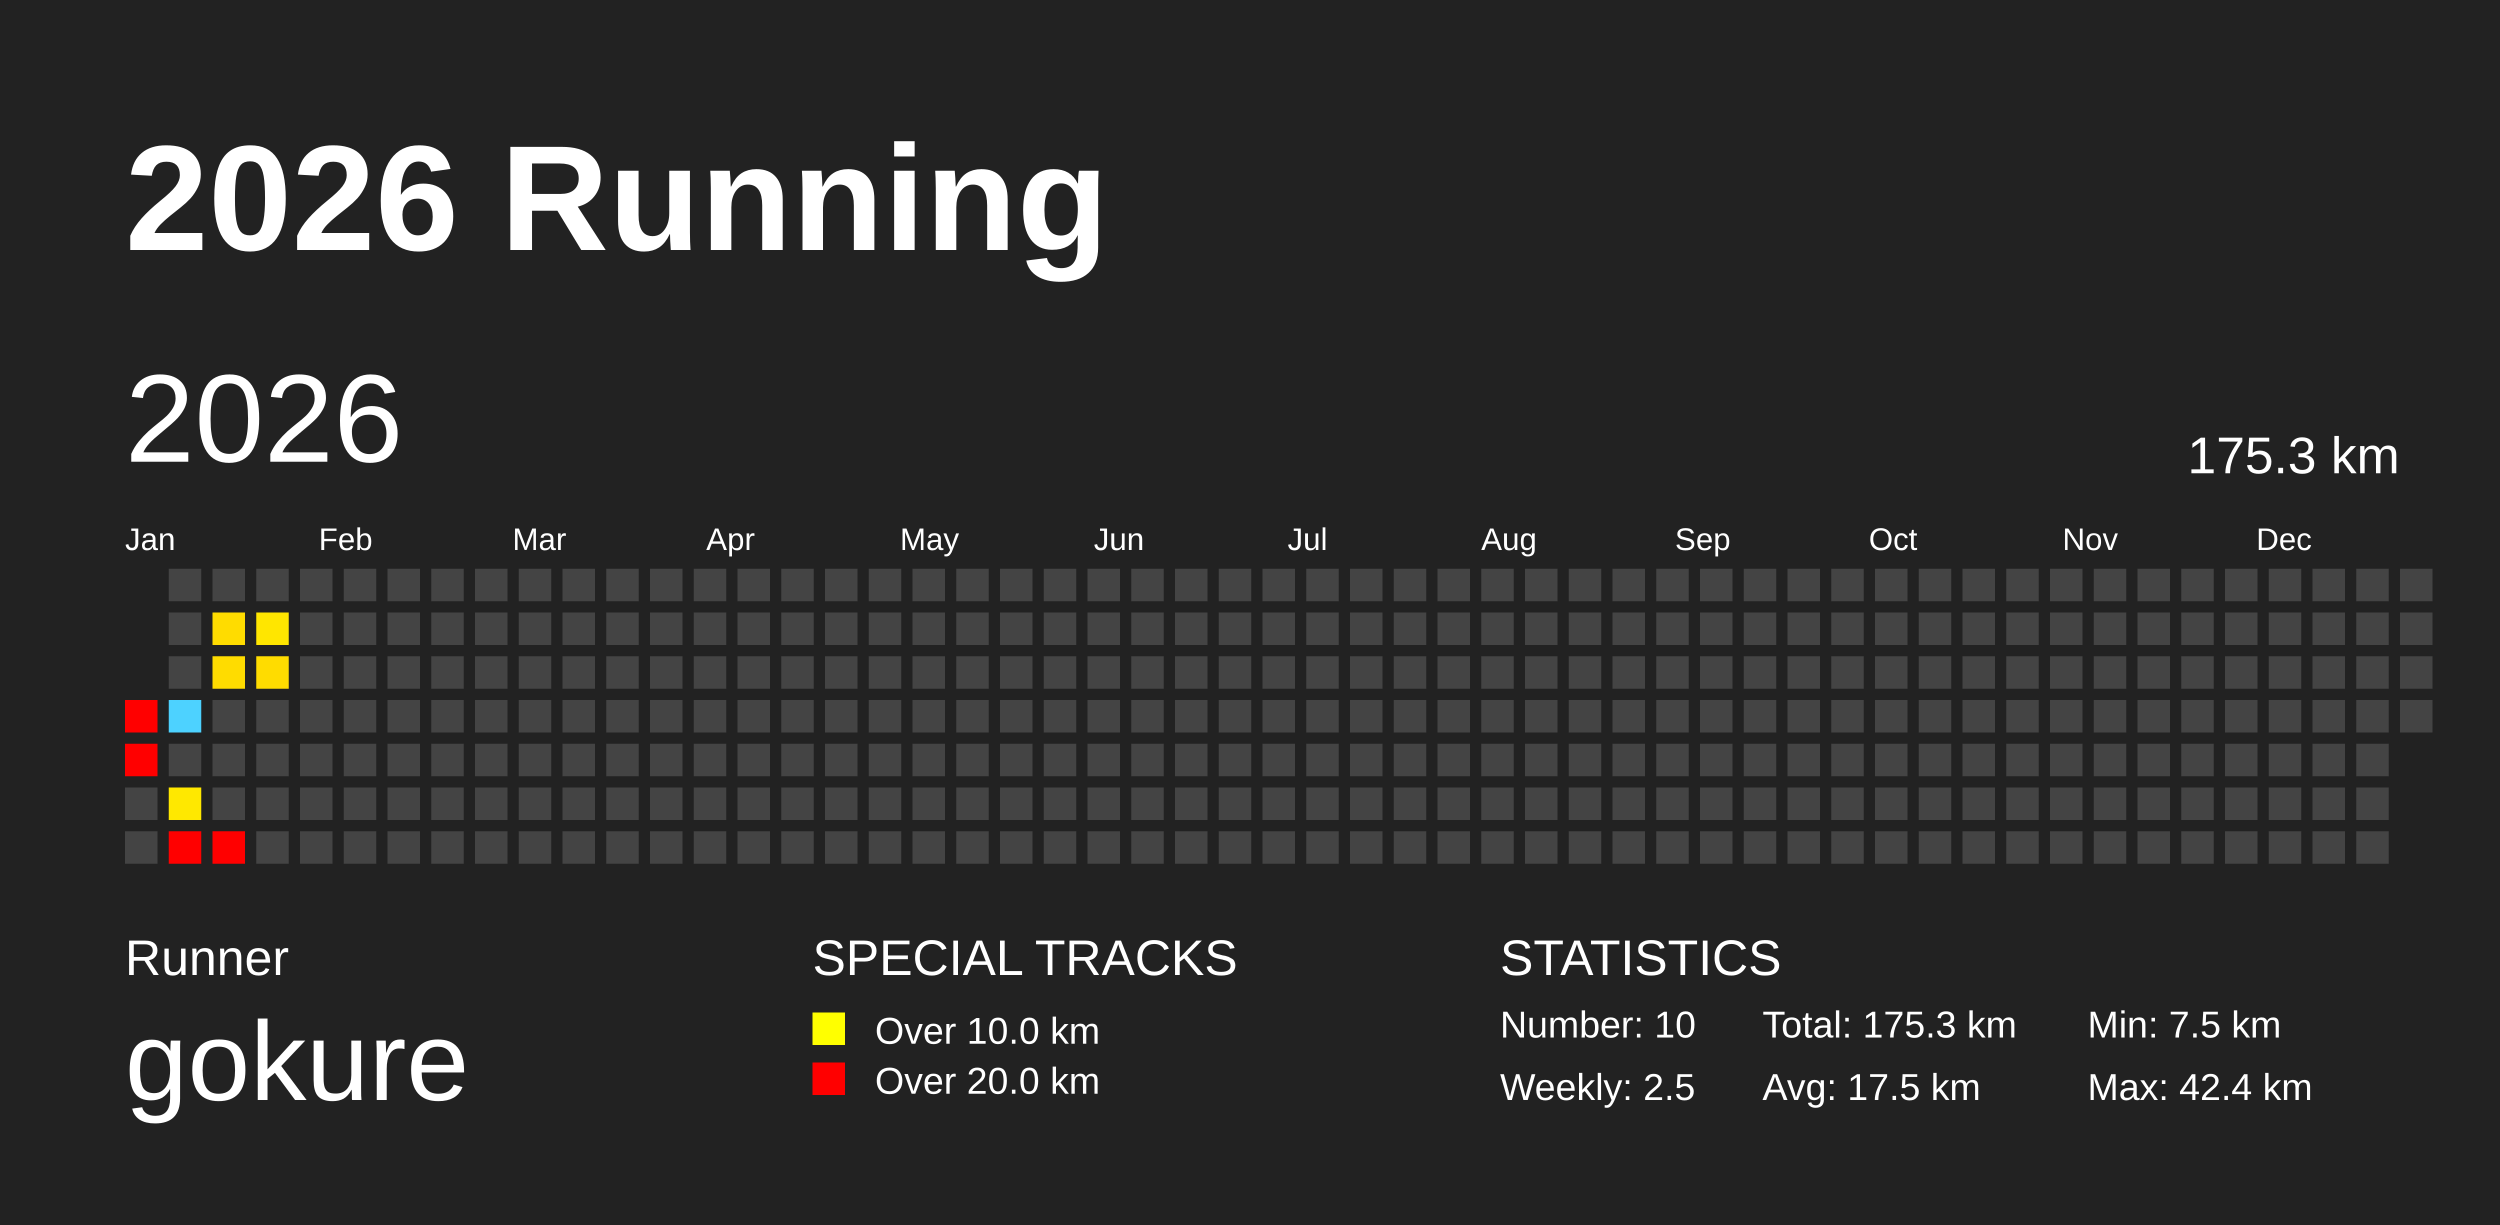
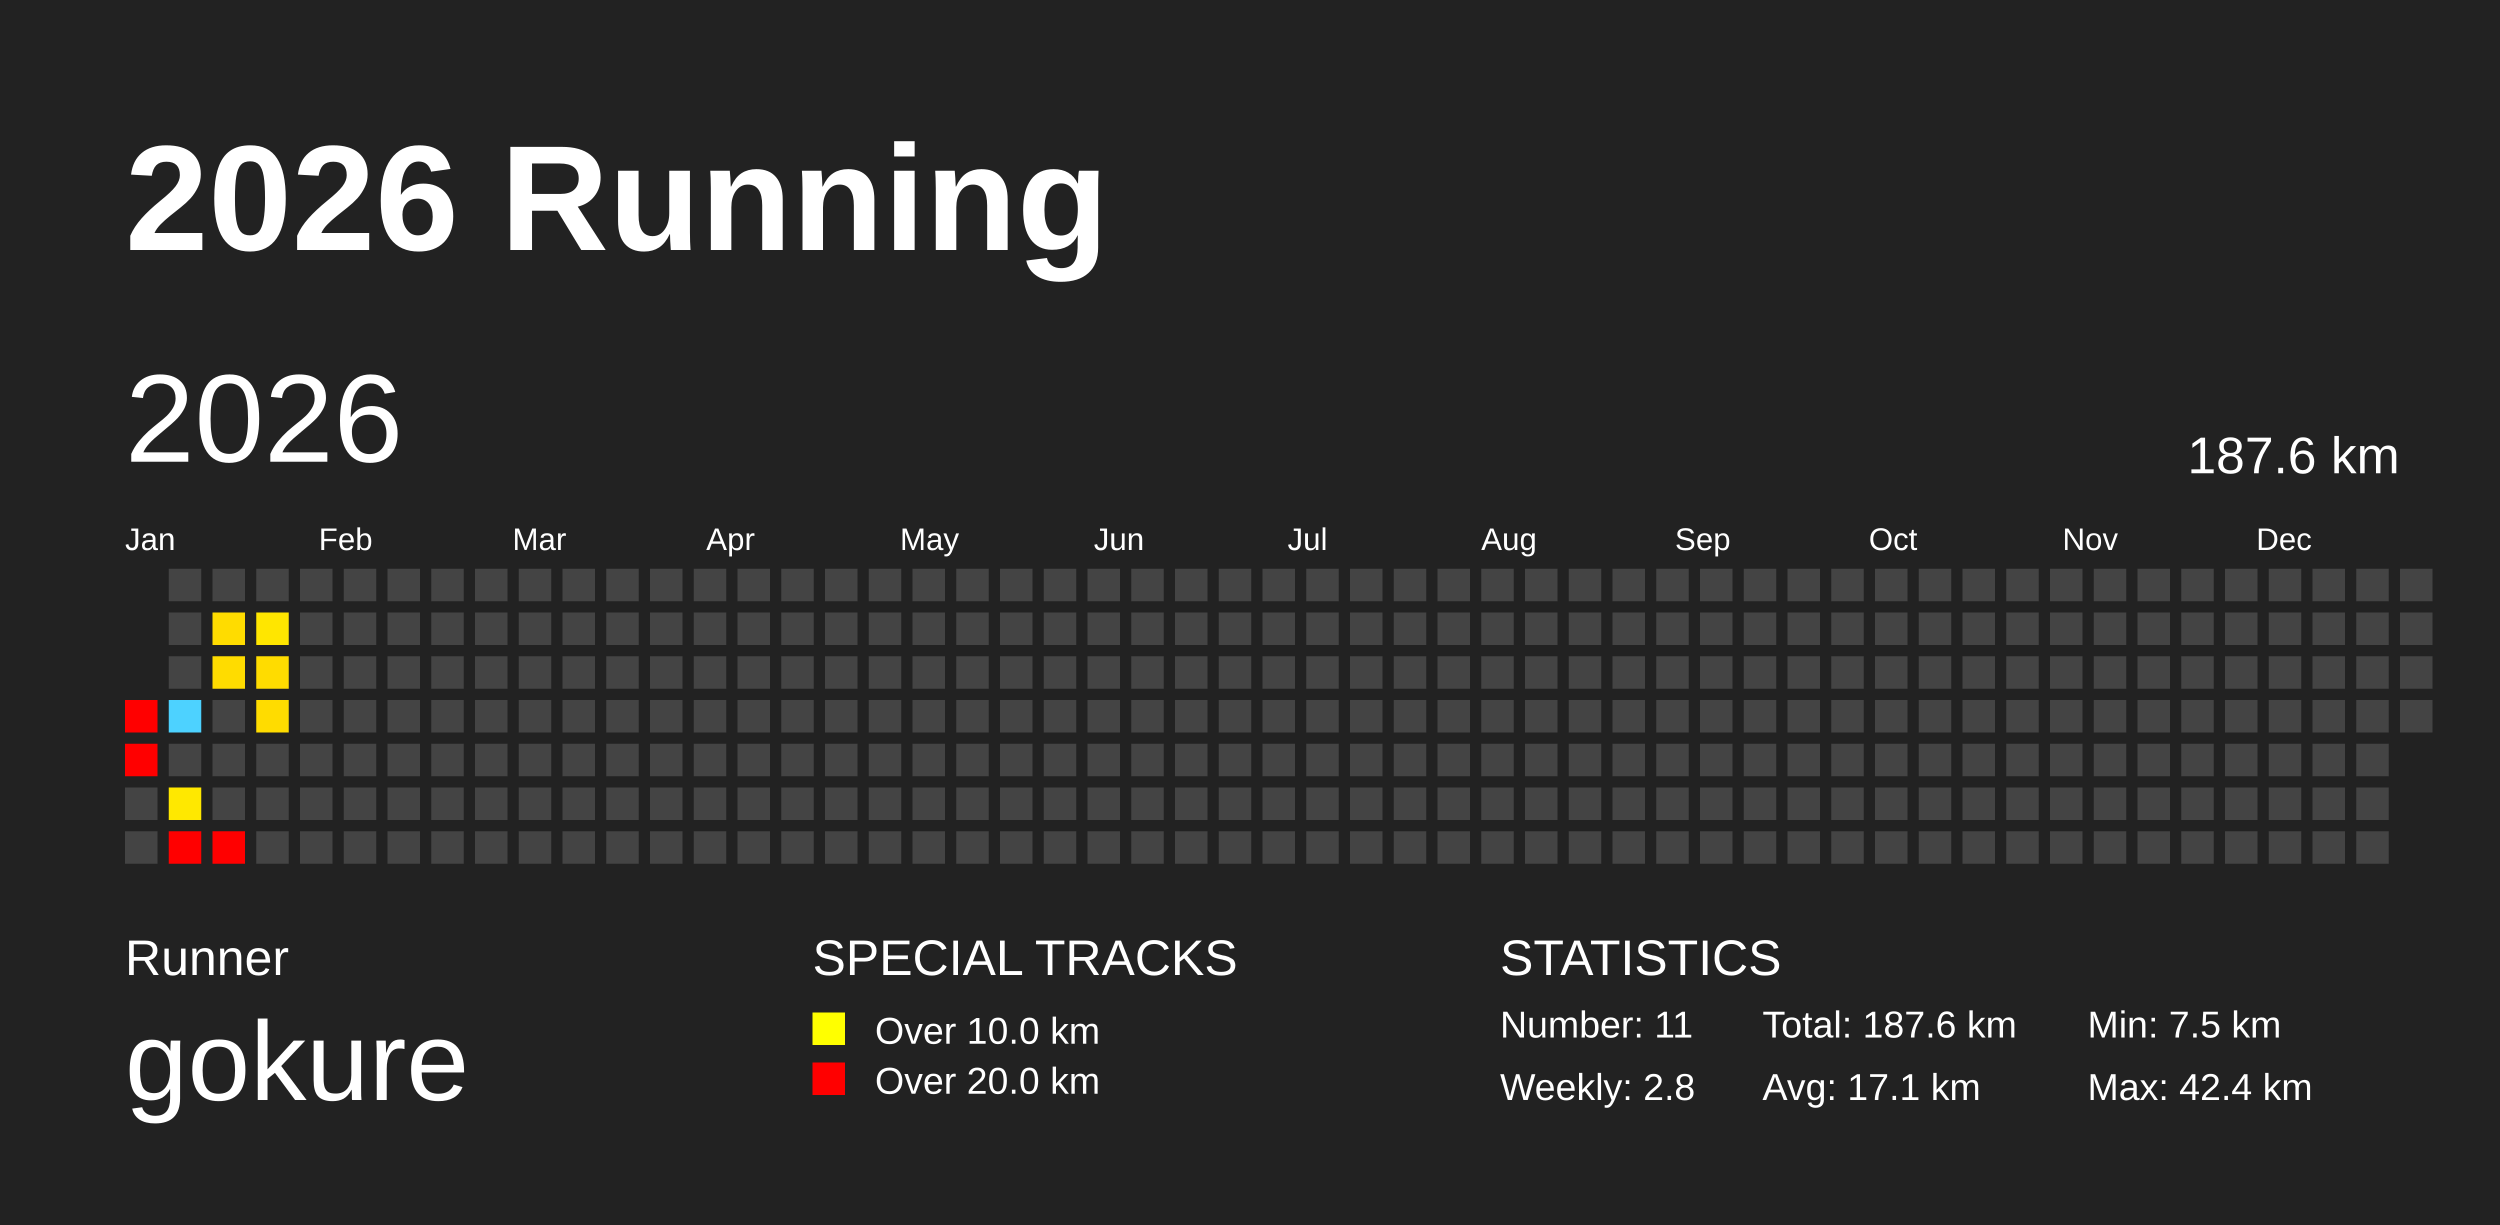
<svg xmlns="http://www.w3.org/2000/svg" baseProfile="full" height="98mm" version="1.1" viewBox="0,0,200,98" width="200mm">
  <defs />
  <rect fill="#222222" height="98" width="200" x="0" y="0" />
  <text fill="#FFFFFF" style="font-size:12px; font-family:Arial; font-weight:bold;" x="10" y="20">2026 Running</text>
  <text fill="#FFFFFF" style="font-size:4px; font-family:Arial" x="10" y="78">Runner</text>
  <text fill="#FFFFFF" style="font-size:9px; font-family:Arial" x="10" y="88">gokure</text>
  <text fill="#FFFFFF" style="font-size:4px; font-family:Arial" x="65" y="78">SPECIAL TRACKS</text>
  <rect fill="yellow" height="2.6" width="2.6" x="65" y="81" />
  <text fill="#FFFFFF" style="font-size:3px; font-family:Arial" x="70" y="83.5">Over 10.0 km</text>
  <rect fill="red" height="2.6" width="2.6" x="65" y="85" />
  <text fill="#FFFFFF" style="font-size:3px; font-family:Arial" x="70" y="87.5">Over 20.0 km</text>
  <text fill="#FFFFFF" style="font-size:4px; font-family:Arial" x="120" y="78">STATISTICS</text>
-   <text fill="#FFFFFF" style="font-size:3px; font-family:Arial" x="120" y="83">Number: 10</text>
-   <text fill="#FFFFFF" style="font-size:3px; font-family:Arial" x="120" y="88">Weekly: 2.5</text>
-   <text fill="#FFFFFF" style="font-size:3px; font-family:Arial" x="141" y="83">Total: 175.3 km</text>
-   <text fill="#FFFFFF" style="font-size:3px; font-family:Arial" x="141" y="88">Avg: 17.5 km</text>
+   <text fill="#FFFFFF" style="font-size:3px; font-family:Arial" x="120" y="83">Number: 11</text>
+   <text fill="#FFFFFF" style="font-size:3px; font-family:Arial" x="120" y="88">Weekly: 2.8</text>
+   <text fill="#FFFFFF" style="font-size:3px; font-family:Arial" x="141" y="83">Total: 187.6 km</text>
+   <text fill="#FFFFFF" style="font-size:3px; font-family:Arial" x="141" y="88">Avg: 17.1 km</text>
  <text fill="#FFFFFF" style="font-size:3px; font-family:Arial" x="167" y="83">Min: 7.5 km</text>
  <text fill="#FFFFFF" style="font-size:3px; font-family:Arial" x="167" y="88">Max: 42.4 km</text>
  <text dominant-baseline="hanging" fill="#FFFFFF" style="font-size:10.0px; font-family:Arial;" x="10" y="30">2026</text>
-   <text dominant-baseline="hanging" fill="#FFFFFF" style="font-size:4.125px; font-family:Arial;" x="175" y="35">175.3 km</text>
+   <text dominant-baseline="hanging" fill="#FFFFFF" style="font-size:4.125px; font-family:Arial;" x="175" y="35">187.6 km</text>
  <text fill="#FFFFFF" style="font-size:2.5px; font-family:Arial" x="10.0" y="44">Jan</text>
  <text fill="#FFFFFF" style="font-size:2.5px; font-family:Arial" x="25.5" y="44">Feb</text>
  <text fill="#FFFFFF" style="font-size:2.5px; font-family:Arial" x="41.0" y="44">Mar</text>
  <text fill="#FFFFFF" style="font-size:2.5px; font-family:Arial" x="56.5" y="44">Apr</text>
  <text fill="#FFFFFF" style="font-size:2.5px; font-family:Arial" x="72.0" y="44">May</text>
  <text fill="#FFFFFF" style="font-size:2.5px; font-family:Arial" x="87.5" y="44">Jun</text>
  <text fill="#FFFFFF" style="font-size:2.5px; font-family:Arial" x="103.0" y="44">Jul</text>
  <text fill="#FFFFFF" style="font-size:2.5px; font-family:Arial" x="118.5" y="44">Aug</text>
  <text fill="#FFFFFF" style="font-size:2.5px; font-family:Arial" x="134.0" y="44">Sep</text>
  <text fill="#FFFFFF" style="font-size:2.5px; font-family:Arial" x="149.5" y="44">Oct</text>
  <text fill="#FFFFFF" style="font-size:2.5px; font-family:Arial" x="165.0" y="44">Nov</text>
  <text fill="#FFFFFF" style="font-size:2.5px; font-family:Arial" x="180.5" y="44">Dec</text>
  <rect fill="red" height="2.6" width="2.6" x="10.0" y="56.0" />
  <rect fill="red" height="2.6" width="2.6" x="10.0" y="59.5" />
  <rect fill="#444444" height="2.6" width="2.6" x="10.0" y="63.0" />
  <rect fill="#444444" height="2.6" width="2.6" x="10.0" y="66.5" />
  <rect fill="#444444" height="2.6" width="2.6" x="13.5" y="45.5" />
  <rect fill="#444444" height="2.6" width="2.6" x="13.5" y="49.0" />
  <rect fill="#444444" height="2.6" width="2.6" x="13.5" y="52.5" />
  <rect fill="#4dd2ff" height="2.6" width="2.6" x="13.5" y="56.0" />
  <rect fill="#444444" height="2.6" width="2.6" x="13.5" y="59.5" />
  <rect fill="#ffe800" height="2.6" width="2.6" x="13.5" y="63.0" />
  <rect fill="red" height="2.6" width="2.6" x="13.5" y="66.5" />
  <rect fill="#444444" height="2.6" width="2.6" x="17.0" y="45.5" />
  <rect fill="#ffdc00" height="2.6" width="2.6" x="17.0" y="49.0" />
  <rect fill="#ffdc00" height="2.6" width="2.6" x="17.0" y="52.5" />
  <rect fill="#444444" height="2.6" width="2.6" x="17.0" y="56.0" />
  <rect fill="#444444" height="2.6" width="2.6" x="17.0" y="59.5" />
  <rect fill="#444444" height="2.6" width="2.6" x="17.0" y="63.0" />
  <rect fill="red" height="2.6" width="2.6" x="17.0" y="66.5" />
  <rect fill="#444444" height="2.6" width="2.6" x="20.5" y="45.5" />
  <rect fill="#ffe600" height="2.6" width="2.6" x="20.5" y="49.0" />
  <rect fill="#ffdc00" height="2.6" width="2.6" x="20.5" y="52.5" />
-   <rect fill="#444444" height="2.6" width="2.6" x="20.5" y="56.0" />
+   <rect fill="#ffdc00" height="2.6" width="2.6" x="20.5" y="56.0" />
  <rect fill="#444444" height="2.6" width="2.6" x="20.5" y="59.5" />
  <rect fill="#444444" height="2.6" width="2.6" x="20.5" y="63.0" />
  <rect fill="#444444" height="2.6" width="2.6" x="20.5" y="66.5" />
  <rect fill="#444444" height="2.6" width="2.6" x="24.0" y="45.5" />
  <rect fill="#444444" height="2.6" width="2.6" x="24.0" y="49.0" />
  <rect fill="#444444" height="2.6" width="2.6" x="24.0" y="52.5" />
  <rect fill="#444444" height="2.6" width="2.6" x="24.0" y="56.0" />
  <rect fill="#444444" height="2.6" width="2.6" x="24.0" y="59.5" />
  <rect fill="#444444" height="2.6" width="2.6" x="24.0" y="63.0" />
  <rect fill="#444444" height="2.6" width="2.6" x="24.0" y="66.5" />
  <rect fill="#444444" height="2.6" width="2.6" x="27.5" y="45.5" />
  <rect fill="#444444" height="2.6" width="2.6" x="27.5" y="49.0" />
  <rect fill="#444444" height="2.6" width="2.6" x="27.5" y="52.5" />
  <rect fill="#444444" height="2.6" width="2.6" x="27.5" y="56.0" />
  <rect fill="#444444" height="2.6" width="2.6" x="27.5" y="59.5" />
  <rect fill="#444444" height="2.6" width="2.6" x="27.5" y="63.0" />
  <rect fill="#444444" height="2.6" width="2.6" x="27.5" y="66.5" />
  <rect fill="#444444" height="2.6" width="2.6" x="31.0" y="45.5" />
  <rect fill="#444444" height="2.6" width="2.6" x="31.0" y="49.0" />
  <rect fill="#444444" height="2.6" width="2.6" x="31.0" y="52.5" />
  <rect fill="#444444" height="2.6" width="2.6" x="31.0" y="56.0" />
  <rect fill="#444444" height="2.6" width="2.6" x="31.0" y="59.5" />
  <rect fill="#444444" height="2.6" width="2.6" x="31.0" y="63.0" />
  <rect fill="#444444" height="2.6" width="2.6" x="31.0" y="66.5" />
  <rect fill="#444444" height="2.6" width="2.6" x="34.5" y="45.5" />
  <rect fill="#444444" height="2.6" width="2.6" x="34.5" y="49.0" />
  <rect fill="#444444" height="2.6" width="2.6" x="34.5" y="52.5" />
  <rect fill="#444444" height="2.6" width="2.6" x="34.5" y="56.0" />
  <rect fill="#444444" height="2.6" width="2.6" x="34.5" y="59.5" />
  <rect fill="#444444" height="2.6" width="2.6" x="34.5" y="63.0" />
  <rect fill="#444444" height="2.6" width="2.6" x="34.5" y="66.5" />
  <rect fill="#444444" height="2.6" width="2.6" x="38.0" y="45.5" />
  <rect fill="#444444" height="2.6" width="2.6" x="38.0" y="49.0" />
  <rect fill="#444444" height="2.6" width="2.6" x="38.0" y="52.5" />
  <rect fill="#444444" height="2.6" width="2.6" x="38.0" y="56.0" />
  <rect fill="#444444" height="2.6" width="2.6" x="38.0" y="59.5" />
  <rect fill="#444444" height="2.6" width="2.6" x="38.0" y="63.0" />
  <rect fill="#444444" height="2.6" width="2.6" x="38.0" y="66.5" />
  <rect fill="#444444" height="2.6" width="2.6" x="41.5" y="45.5" />
  <rect fill="#444444" height="2.6" width="2.6" x="41.5" y="49.0" />
  <rect fill="#444444" height="2.6" width="2.6" x="41.5" y="52.5" />
  <rect fill="#444444" height="2.6" width="2.6" x="41.5" y="56.0" />
  <rect fill="#444444" height="2.6" width="2.6" x="41.5" y="59.5" />
  <rect fill="#444444" height="2.6" width="2.6" x="41.5" y="63.0" />
  <rect fill="#444444" height="2.6" width="2.6" x="41.5" y="66.5" />
  <rect fill="#444444" height="2.6" width="2.6" x="45.0" y="45.5" />
  <rect fill="#444444" height="2.6" width="2.6" x="45.0" y="49.0" />
  <rect fill="#444444" height="2.6" width="2.6" x="45.0" y="52.5" />
  <rect fill="#444444" height="2.6" width="2.6" x="45.0" y="56.0" />
  <rect fill="#444444" height="2.6" width="2.6" x="45.0" y="59.5" />
  <rect fill="#444444" height="2.6" width="2.6" x="45.0" y="63.0" />
  <rect fill="#444444" height="2.6" width="2.6" x="45.0" y="66.5" />
  <rect fill="#444444" height="2.6" width="2.6" x="48.5" y="45.5" />
  <rect fill="#444444" height="2.6" width="2.6" x="48.5" y="49.0" />
  <rect fill="#444444" height="2.6" width="2.6" x="48.5" y="52.5" />
  <rect fill="#444444" height="2.6" width="2.6" x="48.5" y="56.0" />
  <rect fill="#444444" height="2.6" width="2.6" x="48.5" y="59.5" />
  <rect fill="#444444" height="2.6" width="2.6" x="48.5" y="63.0" />
  <rect fill="#444444" height="2.6" width="2.6" x="48.5" y="66.5" />
  <rect fill="#444444" height="2.6" width="2.6" x="52.0" y="45.5" />
  <rect fill="#444444" height="2.6" width="2.6" x="52.0" y="49.0" />
  <rect fill="#444444" height="2.6" width="2.6" x="52.0" y="52.5" />
  <rect fill="#444444" height="2.6" width="2.6" x="52.0" y="56.0" />
  <rect fill="#444444" height="2.6" width="2.6" x="52.0" y="59.5" />
  <rect fill="#444444" height="2.6" width="2.6" x="52.0" y="63.0" />
  <rect fill="#444444" height="2.6" width="2.6" x="52.0" y="66.5" />
  <rect fill="#444444" height="2.6" width="2.6" x="55.5" y="45.5" />
  <rect fill="#444444" height="2.6" width="2.6" x="55.5" y="49.0" />
  <rect fill="#444444" height="2.6" width="2.6" x="55.5" y="52.5" />
  <rect fill="#444444" height="2.6" width="2.6" x="55.5" y="56.0" />
  <rect fill="#444444" height="2.6" width="2.6" x="55.5" y="59.5" />
  <rect fill="#444444" height="2.6" width="2.6" x="55.5" y="63.0" />
  <rect fill="#444444" height="2.6" width="2.6" x="55.5" y="66.5" />
  <rect fill="#444444" height="2.6" width="2.6" x="59.0" y="45.5" />
  <rect fill="#444444" height="2.6" width="2.6" x="59.0" y="49.0" />
  <rect fill="#444444" height="2.6" width="2.6" x="59.0" y="52.5" />
  <rect fill="#444444" height="2.6" width="2.6" x="59.0" y="56.0" />
  <rect fill="#444444" height="2.6" width="2.6" x="59.0" y="59.5" />
  <rect fill="#444444" height="2.6" width="2.6" x="59.0" y="63.0" />
  <rect fill="#444444" height="2.6" width="2.6" x="59.0" y="66.5" />
  <rect fill="#444444" height="2.6" width="2.6" x="62.5" y="45.5" />
  <rect fill="#444444" height="2.6" width="2.6" x="62.5" y="49.0" />
  <rect fill="#444444" height="2.6" width="2.6" x="62.5" y="52.5" />
  <rect fill="#444444" height="2.6" width="2.6" x="62.5" y="56.0" />
  <rect fill="#444444" height="2.6" width="2.6" x="62.5" y="59.5" />
  <rect fill="#444444" height="2.6" width="2.6" x="62.5" y="63.0" />
  <rect fill="#444444" height="2.6" width="2.6" x="62.5" y="66.5" />
  <rect fill="#444444" height="2.6" width="2.6" x="66.0" y="45.5" />
  <rect fill="#444444" height="2.6" width="2.6" x="66.0" y="49.0" />
  <rect fill="#444444" height="2.6" width="2.6" x="66.0" y="52.5" />
  <rect fill="#444444" height="2.6" width="2.6" x="66.0" y="56.0" />
  <rect fill="#444444" height="2.6" width="2.6" x="66.0" y="59.5" />
  <rect fill="#444444" height="2.6" width="2.6" x="66.0" y="63.0" />
  <rect fill="#444444" height="2.6" width="2.6" x="66.0" y="66.5" />
  <rect fill="#444444" height="2.6" width="2.6" x="69.5" y="45.5" />
  <rect fill="#444444" height="2.6" width="2.6" x="69.5" y="49.0" />
  <rect fill="#444444" height="2.6" width="2.6" x="69.5" y="52.5" />
  <rect fill="#444444" height="2.6" width="2.6" x="69.5" y="56.0" />
  <rect fill="#444444" height="2.6" width="2.6" x="69.5" y="59.5" />
  <rect fill="#444444" height="2.6" width="2.6" x="69.5" y="63.0" />
  <rect fill="#444444" height="2.6" width="2.6" x="69.5" y="66.5" />
  <rect fill="#444444" height="2.6" width="2.6" x="73.0" y="45.5" />
  <rect fill="#444444" height="2.6" width="2.6" x="73.0" y="49.0" />
  <rect fill="#444444" height="2.6" width="2.6" x="73.0" y="52.5" />
  <rect fill="#444444" height="2.6" width="2.6" x="73.0" y="56.0" />
  <rect fill="#444444" height="2.6" width="2.6" x="73.0" y="59.5" />
  <rect fill="#444444" height="2.6" width="2.6" x="73.0" y="63.0" />
  <rect fill="#444444" height="2.6" width="2.6" x="73.0" y="66.5" />
  <rect fill="#444444" height="2.6" width="2.6" x="76.5" y="45.5" />
  <rect fill="#444444" height="2.6" width="2.6" x="76.5" y="49.0" />
  <rect fill="#444444" height="2.6" width="2.6" x="76.5" y="52.5" />
  <rect fill="#444444" height="2.6" width="2.6" x="76.5" y="56.0" />
  <rect fill="#444444" height="2.6" width="2.6" x="76.5" y="59.5" />
  <rect fill="#444444" height="2.6" width="2.6" x="76.5" y="63.0" />
  <rect fill="#444444" height="2.6" width="2.6" x="76.5" y="66.5" />
  <rect fill="#444444" height="2.6" width="2.6" x="80.0" y="45.5" />
  <rect fill="#444444" height="2.6" width="2.6" x="80.0" y="49.0" />
  <rect fill="#444444" height="2.6" width="2.6" x="80.0" y="52.5" />
  <rect fill="#444444" height="2.6" width="2.6" x="80.0" y="56.0" />
  <rect fill="#444444" height="2.6" width="2.6" x="80.0" y="59.5" />
  <rect fill="#444444" height="2.6" width="2.6" x="80.0" y="63.0" />
  <rect fill="#444444" height="2.6" width="2.6" x="80.0" y="66.5" />
  <rect fill="#444444" height="2.6" width="2.6" x="83.5" y="45.5" />
  <rect fill="#444444" height="2.6" width="2.6" x="83.5" y="49.0" />
  <rect fill="#444444" height="2.6" width="2.6" x="83.5" y="52.5" />
  <rect fill="#444444" height="2.6" width="2.6" x="83.5" y="56.0" />
  <rect fill="#444444" height="2.6" width="2.6" x="83.5" y="59.5" />
  <rect fill="#444444" height="2.6" width="2.6" x="83.5" y="63.0" />
  <rect fill="#444444" height="2.6" width="2.6" x="83.5" y="66.5" />
  <rect fill="#444444" height="2.6" width="2.6" x="87.0" y="45.5" />
  <rect fill="#444444" height="2.6" width="2.6" x="87.0" y="49.0" />
  <rect fill="#444444" height="2.6" width="2.6" x="87.0" y="52.5" />
  <rect fill="#444444" height="2.6" width="2.6" x="87.0" y="56.0" />
  <rect fill="#444444" height="2.6" width="2.6" x="87.0" y="59.5" />
  <rect fill="#444444" height="2.6" width="2.6" x="87.0" y="63.0" />
  <rect fill="#444444" height="2.6" width="2.6" x="87.0" y="66.5" />
  <rect fill="#444444" height="2.6" width="2.6" x="90.5" y="45.5" />
  <rect fill="#444444" height="2.6" width="2.6" x="90.5" y="49.0" />
  <rect fill="#444444" height="2.6" width="2.6" x="90.5" y="52.5" />
  <rect fill="#444444" height="2.6" width="2.6" x="90.5" y="56.0" />
  <rect fill="#444444" height="2.6" width="2.6" x="90.5" y="59.5" />
  <rect fill="#444444" height="2.6" width="2.6" x="90.5" y="63.0" />
  <rect fill="#444444" height="2.6" width="2.6" x="90.5" y="66.5" />
  <rect fill="#444444" height="2.6" width="2.6" x="94.0" y="45.5" />
  <rect fill="#444444" height="2.6" width="2.6" x="94.0" y="49.0" />
  <rect fill="#444444" height="2.6" width="2.6" x="94.0" y="52.5" />
  <rect fill="#444444" height="2.6" width="2.6" x="94.0" y="56.0" />
  <rect fill="#444444" height="2.6" width="2.6" x="94.0" y="59.5" />
  <rect fill="#444444" height="2.6" width="2.6" x="94.0" y="63.0" />
  <rect fill="#444444" height="2.6" width="2.6" x="94.0" y="66.5" />
  <rect fill="#444444" height="2.6" width="2.6" x="97.5" y="45.5" />
  <rect fill="#444444" height="2.6" width="2.6" x="97.5" y="49.0" />
  <rect fill="#444444" height="2.6" width="2.6" x="97.5" y="52.5" />
  <rect fill="#444444" height="2.6" width="2.6" x="97.5" y="56.0" />
  <rect fill="#444444" height="2.6" width="2.6" x="97.5" y="59.5" />
  <rect fill="#444444" height="2.6" width="2.6" x="97.5" y="63.0" />
  <rect fill="#444444" height="2.6" width="2.6" x="97.5" y="66.5" />
  <rect fill="#444444" height="2.6" width="2.6" x="101.0" y="45.5" />
  <rect fill="#444444" height="2.6" width="2.6" x="101.0" y="49.0" />
  <rect fill="#444444" height="2.6" width="2.6" x="101.0" y="52.5" />
  <rect fill="#444444" height="2.6" width="2.6" x="101.0" y="56.0" />
  <rect fill="#444444" height="2.6" width="2.6" x="101.0" y="59.5" />
  <rect fill="#444444" height="2.6" width="2.6" x="101.0" y="63.0" />
  <rect fill="#444444" height="2.6" width="2.6" x="101.0" y="66.5" />
  <rect fill="#444444" height="2.6" width="2.6" x="104.5" y="45.5" />
  <rect fill="#444444" height="2.6" width="2.6" x="104.5" y="49.0" />
  <rect fill="#444444" height="2.6" width="2.6" x="104.5" y="52.5" />
  <rect fill="#444444" height="2.6" width="2.6" x="104.5" y="56.0" />
  <rect fill="#444444" height="2.6" width="2.6" x="104.5" y="59.5" />
  <rect fill="#444444" height="2.6" width="2.6" x="104.5" y="63.0" />
  <rect fill="#444444" height="2.6" width="2.6" x="104.5" y="66.5" />
  <rect fill="#444444" height="2.6" width="2.6" x="108.0" y="45.5" />
  <rect fill="#444444" height="2.6" width="2.6" x="108.0" y="49.0" />
  <rect fill="#444444" height="2.6" width="2.6" x="108.0" y="52.5" />
  <rect fill="#444444" height="2.6" width="2.6" x="108.0" y="56.0" />
  <rect fill="#444444" height="2.6" width="2.6" x="108.0" y="59.5" />
  <rect fill="#444444" height="2.6" width="2.6" x="108.0" y="63.0" />
  <rect fill="#444444" height="2.6" width="2.6" x="108.0" y="66.5" />
  <rect fill="#444444" height="2.6" width="2.6" x="111.5" y="45.5" />
  <rect fill="#444444" height="2.6" width="2.6" x="111.5" y="49.0" />
  <rect fill="#444444" height="2.6" width="2.6" x="111.5" y="52.5" />
  <rect fill="#444444" height="2.6" width="2.6" x="111.5" y="56.0" />
  <rect fill="#444444" height="2.6" width="2.6" x="111.5" y="59.5" />
  <rect fill="#444444" height="2.6" width="2.6" x="111.5" y="63.0" />
  <rect fill="#444444" height="2.6" width="2.6" x="111.5" y="66.5" />
  <rect fill="#444444" height="2.6" width="2.6" x="115.0" y="45.5" />
  <rect fill="#444444" height="2.6" width="2.6" x="115.0" y="49.0" />
  <rect fill="#444444" height="2.6" width="2.6" x="115.0" y="52.5" />
  <rect fill="#444444" height="2.6" width="2.6" x="115.0" y="56.0" />
  <rect fill="#444444" height="2.6" width="2.6" x="115.0" y="59.5" />
  <rect fill="#444444" height="2.6" width="2.6" x="115.0" y="63.0" />
  <rect fill="#444444" height="2.6" width="2.6" x="115.0" y="66.5" />
  <rect fill="#444444" height="2.6" width="2.6" x="118.5" y="45.5" />
  <rect fill="#444444" height="2.6" width="2.6" x="118.5" y="49.0" />
  <rect fill="#444444" height="2.6" width="2.6" x="118.5" y="52.5" />
  <rect fill="#444444" height="2.6" width="2.6" x="118.5" y="56.0" />
  <rect fill="#444444" height="2.6" width="2.6" x="118.5" y="59.5" />
  <rect fill="#444444" height="2.6" width="2.6" x="118.5" y="63.0" />
  <rect fill="#444444" height="2.6" width="2.6" x="118.5" y="66.5" />
  <rect fill="#444444" height="2.6" width="2.6" x="122.0" y="45.5" />
  <rect fill="#444444" height="2.6" width="2.6" x="122.0" y="49.0" />
  <rect fill="#444444" height="2.6" width="2.6" x="122.0" y="52.5" />
  <rect fill="#444444" height="2.6" width="2.6" x="122.0" y="56.0" />
  <rect fill="#444444" height="2.6" width="2.6" x="122.0" y="59.5" />
  <rect fill="#444444" height="2.6" width="2.6" x="122.0" y="63.0" />
  <rect fill="#444444" height="2.6" width="2.6" x="122.0" y="66.5" />
  <rect fill="#444444" height="2.6" width="2.6" x="125.5" y="45.5" />
  <rect fill="#444444" height="2.6" width="2.6" x="125.5" y="49.0" />
  <rect fill="#444444" height="2.6" width="2.6" x="125.5" y="52.5" />
  <rect fill="#444444" height="2.6" width="2.6" x="125.5" y="56.0" />
  <rect fill="#444444" height="2.6" width="2.6" x="125.5" y="59.5" />
  <rect fill="#444444" height="2.6" width="2.6" x="125.5" y="63.0" />
  <rect fill="#444444" height="2.6" width="2.6" x="125.5" y="66.5" />
  <rect fill="#444444" height="2.6" width="2.6" x="129.0" y="45.5" />
  <rect fill="#444444" height="2.6" width="2.6" x="129.0" y="49.0" />
  <rect fill="#444444" height="2.6" width="2.6" x="129.0" y="52.5" />
  <rect fill="#444444" height="2.6" width="2.6" x="129.0" y="56.0" />
  <rect fill="#444444" height="2.6" width="2.6" x="129.0" y="59.5" />
  <rect fill="#444444" height="2.6" width="2.6" x="129.0" y="63.0" />
  <rect fill="#444444" height="2.6" width="2.6" x="129.0" y="66.5" />
  <rect fill="#444444" height="2.6" width="2.6" x="132.5" y="45.5" />
  <rect fill="#444444" height="2.6" width="2.6" x="132.5" y="49.0" />
  <rect fill="#444444" height="2.6" width="2.6" x="132.5" y="52.5" />
  <rect fill="#444444" height="2.6" width="2.6" x="132.5" y="56.0" />
  <rect fill="#444444" height="2.6" width="2.6" x="132.5" y="59.5" />
  <rect fill="#444444" height="2.6" width="2.6" x="132.5" y="63.0" />
  <rect fill="#444444" height="2.6" width="2.6" x="132.5" y="66.5" />
  <rect fill="#444444" height="2.6" width="2.6" x="136.0" y="45.5" />
  <rect fill="#444444" height="2.6" width="2.6" x="136.0" y="49.0" />
  <rect fill="#444444" height="2.6" width="2.6" x="136.0" y="52.5" />
  <rect fill="#444444" height="2.6" width="2.6" x="136.0" y="56.0" />
  <rect fill="#444444" height="2.6" width="2.6" x="136.0" y="59.5" />
  <rect fill="#444444" height="2.6" width="2.6" x="136.0" y="63.0" />
  <rect fill="#444444" height="2.6" width="2.6" x="136.0" y="66.5" />
  <rect fill="#444444" height="2.6" width="2.6" x="139.5" y="45.5" />
  <rect fill="#444444" height="2.6" width="2.6" x="139.5" y="49.0" />
  <rect fill="#444444" height="2.6" width="2.6" x="139.5" y="52.5" />
  <rect fill="#444444" height="2.6" width="2.6" x="139.5" y="56.0" />
  <rect fill="#444444" height="2.6" width="2.6" x="139.5" y="59.5" />
  <rect fill="#444444" height="2.6" width="2.6" x="139.5" y="63.0" />
  <rect fill="#444444" height="2.6" width="2.6" x="139.5" y="66.5" />
  <rect fill="#444444" height="2.6" width="2.6" x="143.0" y="45.5" />
  <rect fill="#444444" height="2.6" width="2.6" x="143.0" y="49.0" />
  <rect fill="#444444" height="2.6" width="2.6" x="143.0" y="52.5" />
  <rect fill="#444444" height="2.6" width="2.6" x="143.0" y="56.0" />
  <rect fill="#444444" height="2.6" width="2.6" x="143.0" y="59.5" />
  <rect fill="#444444" height="2.6" width="2.6" x="143.0" y="63.0" />
  <rect fill="#444444" height="2.6" width="2.6" x="143.0" y="66.5" />
  <rect fill="#444444" height="2.6" width="2.6" x="146.5" y="45.5" />
  <rect fill="#444444" height="2.6" width="2.6" x="146.5" y="49.0" />
  <rect fill="#444444" height="2.6" width="2.6" x="146.5" y="52.5" />
  <rect fill="#444444" height="2.6" width="2.6" x="146.5" y="56.0" />
  <rect fill="#444444" height="2.6" width="2.6" x="146.5" y="59.5" />
  <rect fill="#444444" height="2.6" width="2.6" x="146.5" y="63.0" />
  <rect fill="#444444" height="2.6" width="2.6" x="146.5" y="66.5" />
  <rect fill="#444444" height="2.6" width="2.6" x="150.0" y="45.5" />
  <rect fill="#444444" height="2.6" width="2.6" x="150.0" y="49.0" />
  <rect fill="#444444" height="2.6" width="2.6" x="150.0" y="52.5" />
  <rect fill="#444444" height="2.6" width="2.6" x="150.0" y="56.0" />
  <rect fill="#444444" height="2.6" width="2.6" x="150.0" y="59.5" />
  <rect fill="#444444" height="2.6" width="2.6" x="150.0" y="63.0" />
  <rect fill="#444444" height="2.6" width="2.6" x="150.0" y="66.5" />
  <rect fill="#444444" height="2.6" width="2.6" x="153.5" y="45.5" />
  <rect fill="#444444" height="2.6" width="2.6" x="153.5" y="49.0" />
  <rect fill="#444444" height="2.6" width="2.6" x="153.5" y="52.5" />
  <rect fill="#444444" height="2.6" width="2.6" x="153.5" y="56.0" />
  <rect fill="#444444" height="2.6" width="2.6" x="153.5" y="59.5" />
  <rect fill="#444444" height="2.6" width="2.6" x="153.5" y="63.0" />
  <rect fill="#444444" height="2.6" width="2.6" x="153.5" y="66.5" />
  <rect fill="#444444" height="2.6" width="2.6" x="157.0" y="45.5" />
  <rect fill="#444444" height="2.6" width="2.6" x="157.0" y="49.0" />
  <rect fill="#444444" height="2.6" width="2.6" x="157.0" y="52.5" />
  <rect fill="#444444" height="2.6" width="2.6" x="157.0" y="56.0" />
  <rect fill="#444444" height="2.6" width="2.6" x="157.0" y="59.5" />
  <rect fill="#444444" height="2.6" width="2.6" x="157.0" y="63.0" />
  <rect fill="#444444" height="2.6" width="2.6" x="157.0" y="66.5" />
  <rect fill="#444444" height="2.6" width="2.6" x="160.5" y="45.5" />
  <rect fill="#444444" height="2.6" width="2.6" x="160.5" y="49.0" />
  <rect fill="#444444" height="2.6" width="2.6" x="160.5" y="52.5" />
  <rect fill="#444444" height="2.6" width="2.6" x="160.5" y="56.0" />
  <rect fill="#444444" height="2.6" width="2.6" x="160.5" y="59.5" />
  <rect fill="#444444" height="2.6" width="2.6" x="160.5" y="63.0" />
  <rect fill="#444444" height="2.6" width="2.6" x="160.5" y="66.5" />
  <rect fill="#444444" height="2.6" width="2.6" x="164.0" y="45.5" />
  <rect fill="#444444" height="2.6" width="2.6" x="164.0" y="49.0" />
  <rect fill="#444444" height="2.6" width="2.6" x="164.0" y="52.5" />
  <rect fill="#444444" height="2.6" width="2.6" x="164.0" y="56.0" />
  <rect fill="#444444" height="2.6" width="2.6" x="164.0" y="59.5" />
  <rect fill="#444444" height="2.6" width="2.6" x="164.0" y="63.0" />
  <rect fill="#444444" height="2.6" width="2.6" x="164.0" y="66.5" />
  <rect fill="#444444" height="2.6" width="2.6" x="167.5" y="45.5" />
  <rect fill="#444444" height="2.6" width="2.6" x="167.5" y="49.0" />
  <rect fill="#444444" height="2.6" width="2.6" x="167.5" y="52.5" />
  <rect fill="#444444" height="2.6" width="2.6" x="167.5" y="56.0" />
  <rect fill="#444444" height="2.6" width="2.6" x="167.5" y="59.5" />
  <rect fill="#444444" height="2.6" width="2.6" x="167.5" y="63.0" />
  <rect fill="#444444" height="2.6" width="2.6" x="167.5" y="66.5" />
  <rect fill="#444444" height="2.6" width="2.6" x="171.0" y="45.5" />
  <rect fill="#444444" height="2.6" width="2.6" x="171.0" y="49.0" />
  <rect fill="#444444" height="2.6" width="2.6" x="171.0" y="52.5" />
  <rect fill="#444444" height="2.6" width="2.6" x="171.0" y="56.0" />
  <rect fill="#444444" height="2.6" width="2.6" x="171.0" y="59.5" />
  <rect fill="#444444" height="2.6" width="2.6" x="171.0" y="63.0" />
  <rect fill="#444444" height="2.6" width="2.6" x="171.0" y="66.5" />
  <rect fill="#444444" height="2.6" width="2.6" x="174.5" y="45.5" />
  <rect fill="#444444" height="2.6" width="2.6" x="174.5" y="49.0" />
  <rect fill="#444444" height="2.6" width="2.6" x="174.5" y="52.5" />
  <rect fill="#444444" height="2.6" width="2.6" x="174.5" y="56.0" />
  <rect fill="#444444" height="2.6" width="2.6" x="174.5" y="59.5" />
  <rect fill="#444444" height="2.6" width="2.6" x="174.5" y="63.0" />
  <rect fill="#444444" height="2.6" width="2.6" x="174.5" y="66.5" />
  <rect fill="#444444" height="2.6" width="2.6" x="178.0" y="45.5" />
  <rect fill="#444444" height="2.6" width="2.6" x="178.0" y="49.0" />
  <rect fill="#444444" height="2.6" width="2.6" x="178.0" y="52.5" />
  <rect fill="#444444" height="2.6" width="2.6" x="178.0" y="56.0" />
  <rect fill="#444444" height="2.6" width="2.6" x="178.0" y="59.5" />
  <rect fill="#444444" height="2.6" width="2.6" x="178.0" y="63.0" />
  <rect fill="#444444" height="2.6" width="2.6" x="178.0" y="66.5" />
  <rect fill="#444444" height="2.6" width="2.6" x="181.5" y="45.5" />
  <rect fill="#444444" height="2.6" width="2.6" x="181.5" y="49.0" />
  <rect fill="#444444" height="2.6" width="2.6" x="181.5" y="52.5" />
  <rect fill="#444444" height="2.6" width="2.6" x="181.5" y="56.0" />
  <rect fill="#444444" height="2.6" width="2.6" x="181.5" y="59.5" />
  <rect fill="#444444" height="2.6" width="2.6" x="181.5" y="63.0" />
  <rect fill="#444444" height="2.6" width="2.6" x="181.5" y="66.5" />
  <rect fill="#444444" height="2.6" width="2.6" x="185.0" y="45.5" />
  <rect fill="#444444" height="2.6" width="2.6" x="185.0" y="49.0" />
  <rect fill="#444444" height="2.6" width="2.6" x="185.0" y="52.5" />
  <rect fill="#444444" height="2.6" width="2.6" x="185.0" y="56.0" />
  <rect fill="#444444" height="2.6" width="2.6" x="185.0" y="59.5" />
  <rect fill="#444444" height="2.6" width="2.6" x="185.0" y="63.0" />
  <rect fill="#444444" height="2.6" width="2.6" x="185.0" y="66.5" />
  <rect fill="#444444" height="2.6" width="2.6" x="188.5" y="45.5" />
  <rect fill="#444444" height="2.6" width="2.6" x="188.5" y="49.0" />
  <rect fill="#444444" height="2.6" width="2.6" x="188.5" y="52.5" />
  <rect fill="#444444" height="2.6" width="2.6" x="188.5" y="56.0" />
  <rect fill="#444444" height="2.6" width="2.6" x="188.5" y="59.5" />
  <rect fill="#444444" height="2.6" width="2.6" x="188.5" y="63.0" />
  <rect fill="#444444" height="2.6" width="2.6" x="188.5" y="66.5" />
  <rect fill="#444444" height="2.6" width="2.6" x="192.0" y="45.5" />
  <rect fill="#444444" height="2.6" width="2.6" x="192.0" y="49.0" />
  <rect fill="#444444" height="2.6" width="2.6" x="192.0" y="52.5" />
  <rect fill="#444444" height="2.6" width="2.6" x="192.0" y="56.0" />
</svg>
